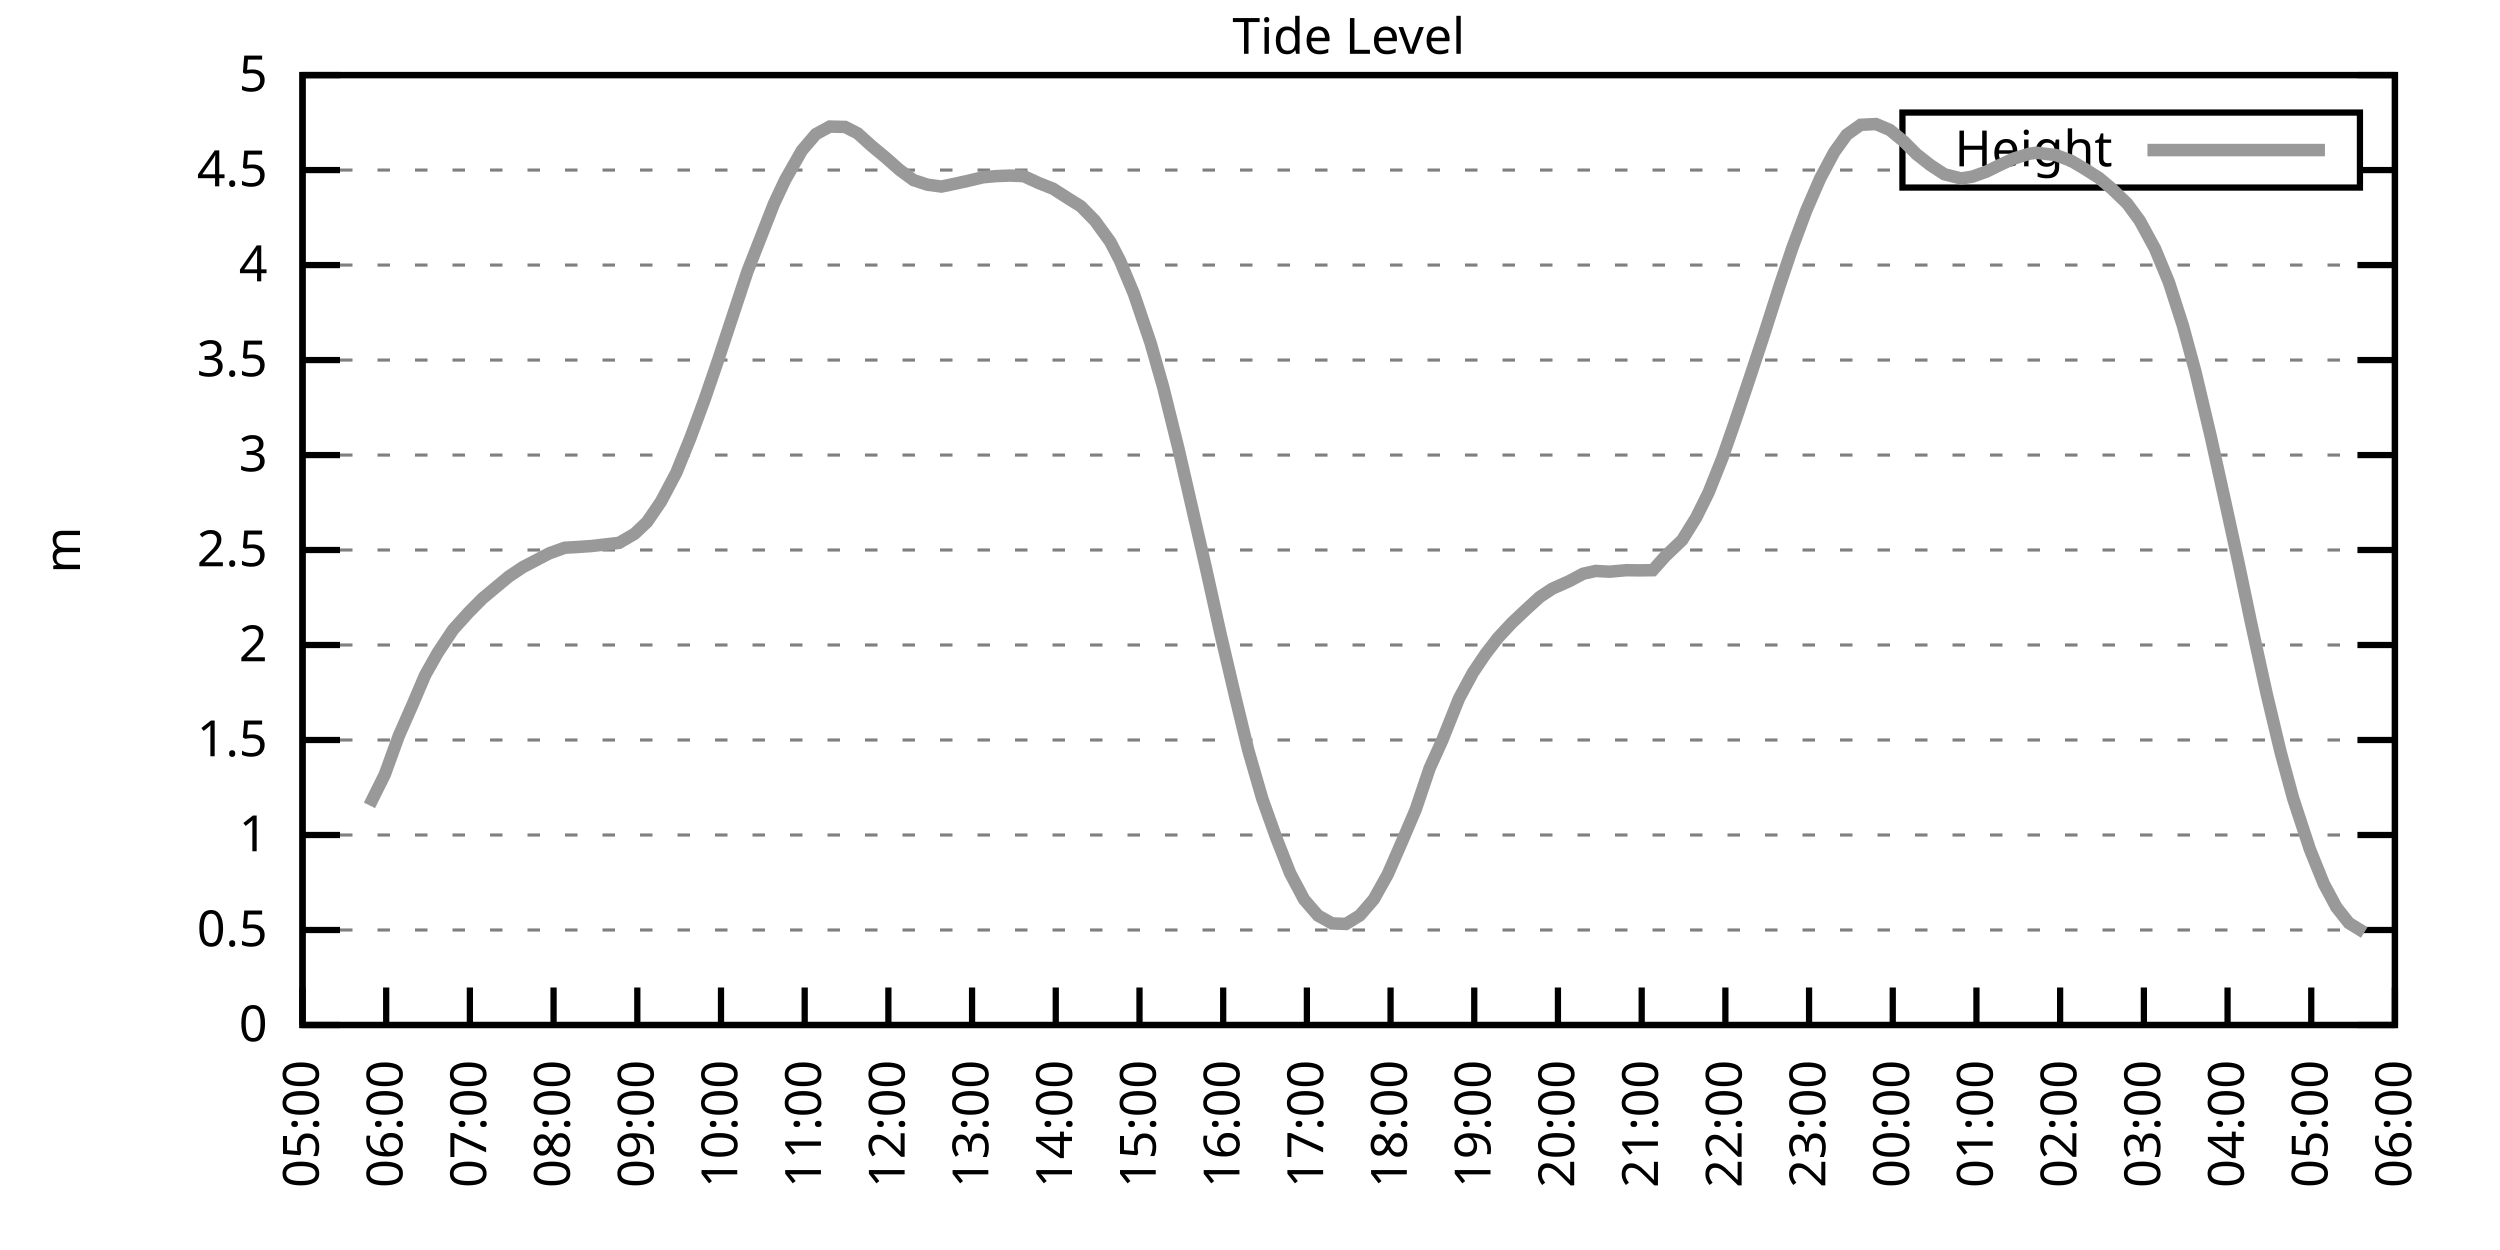
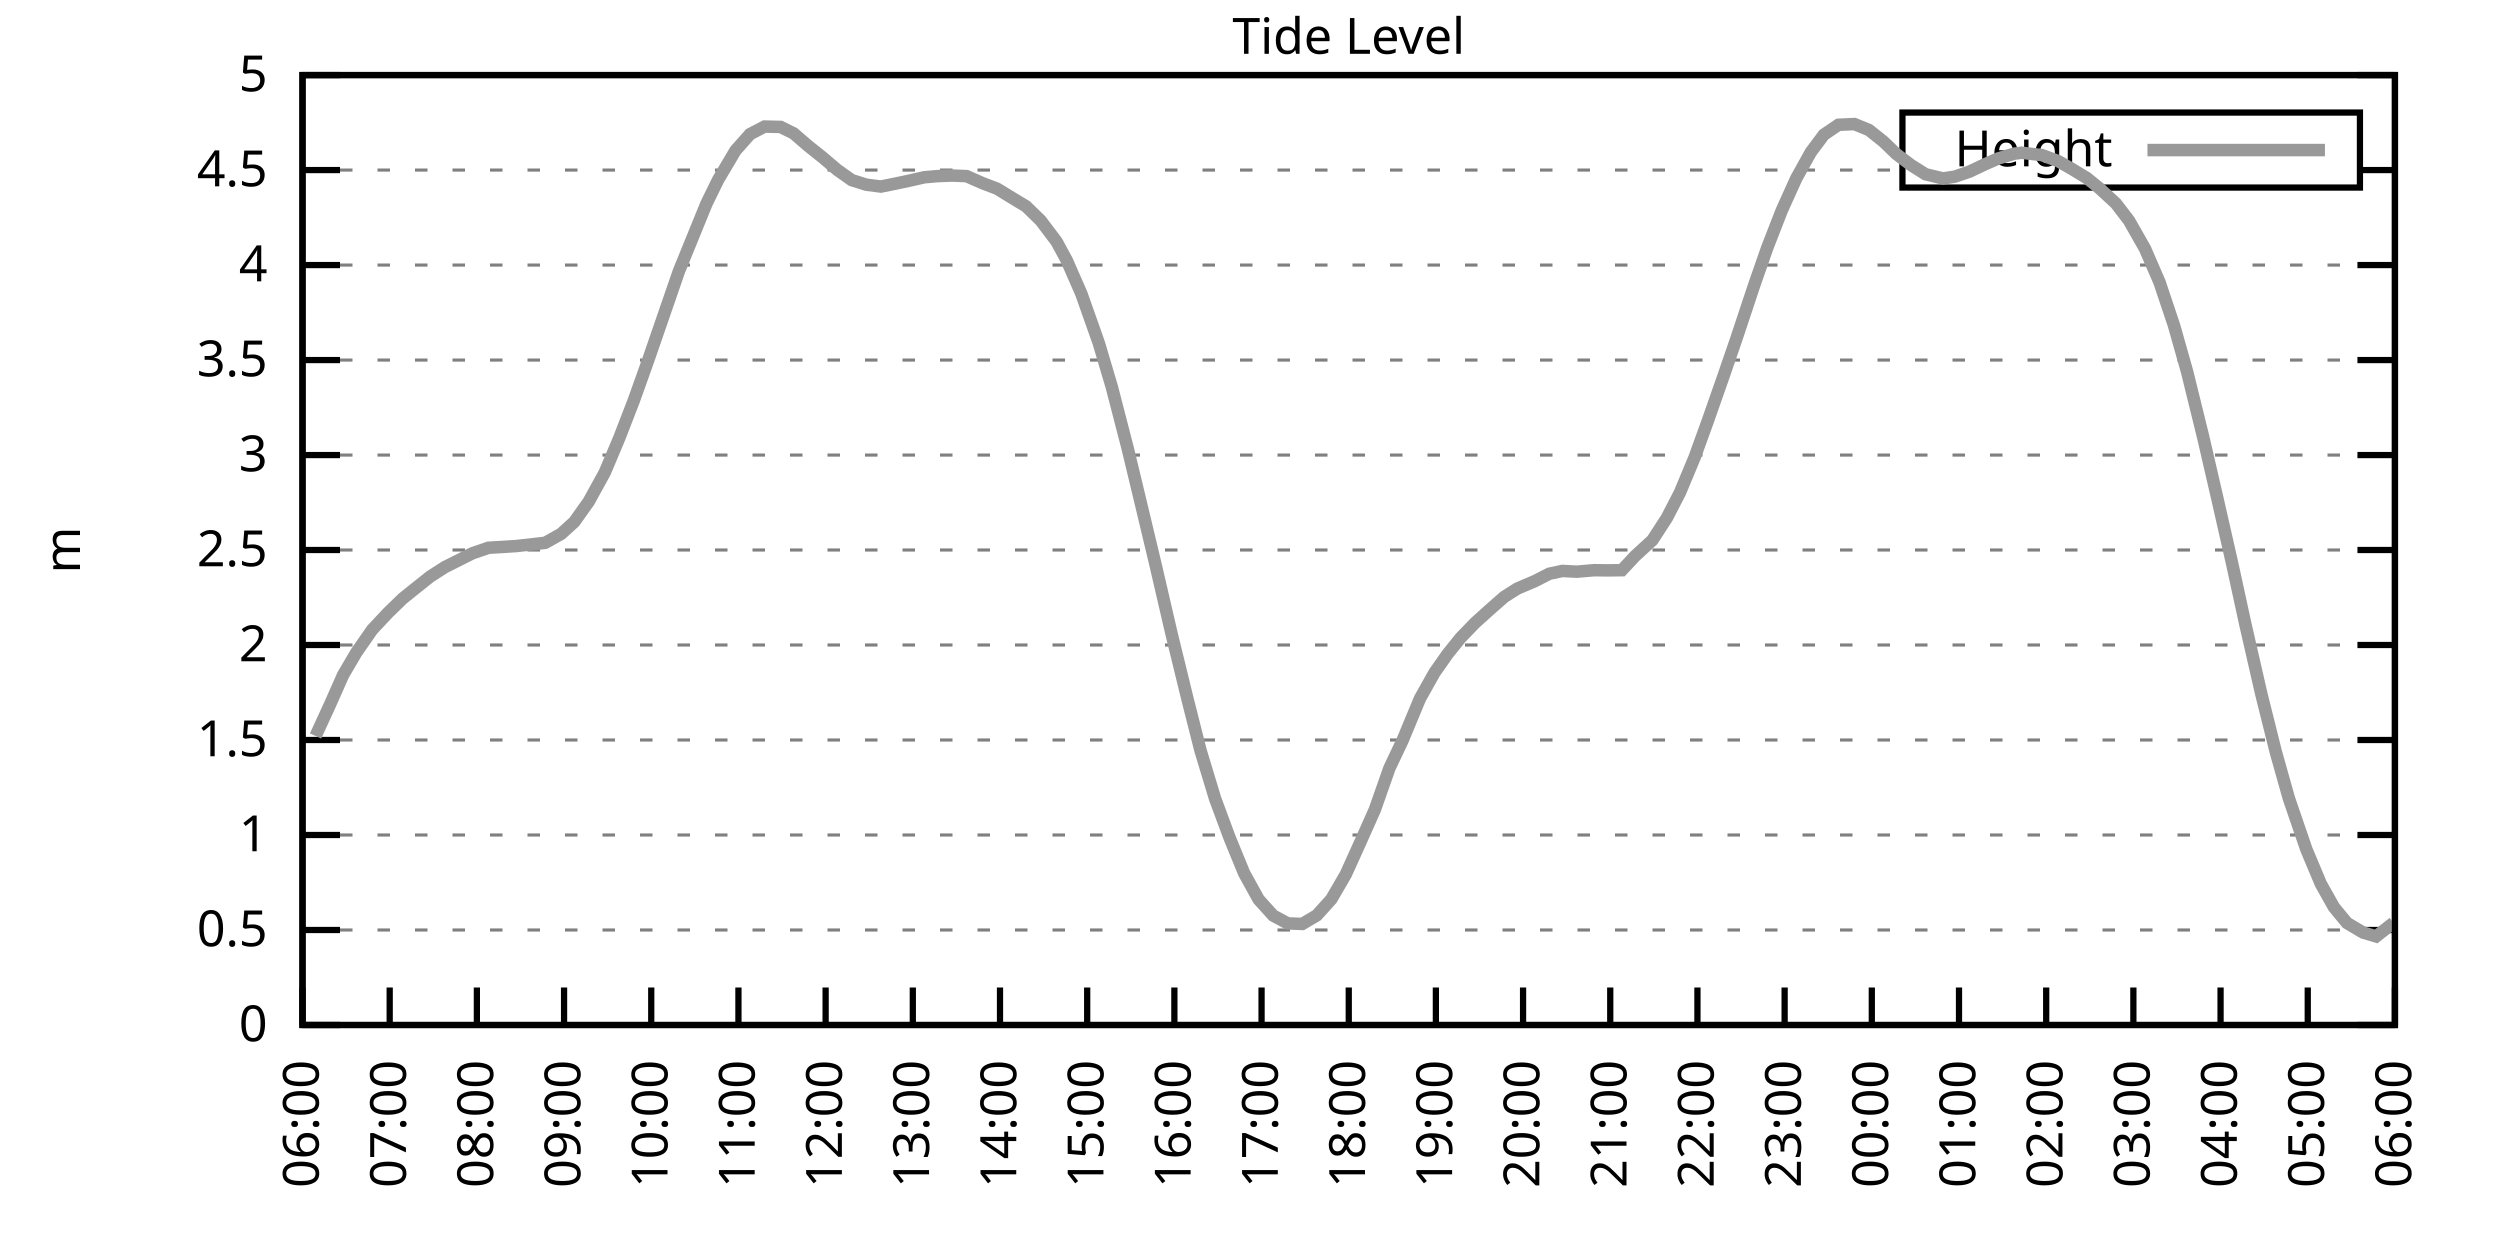
<svg xmlns="http://www.w3.org/2000/svg" xmlns:xlink="http://www.w3.org/1999/xlink" width="400" height="200" viewBox="0 0 400 200">
  <g id="gnuplot_canvas">
    <rect x="0" y="0" width="400" height="200" fill="none" />
    <defs>
      <circle id="gpDot" r="0.5" stroke-width="0.5" stroke="currentColor" />
      <path id="gpPt0" stroke-width="0.333" stroke="currentColor" d="M-1,0 h2 M0,-1 v2" />
      <path id="gpPt1" stroke-width="0.333" stroke="currentColor" d="M-1,-1 L1,1 M1,-1 L-1,1" />
      <path id="gpPt2" stroke-width="0.333" stroke="currentColor" d="M-1,0 L1,0 M0,-1 L0,1 M-1,-1 L1,1 M-1,1 L1,-1" />
      <rect id="gpPt3" stroke-width="0.333" stroke="currentColor" x="-1" y="-1" width="2" height="2" />
      <rect id="gpPt4" stroke-width="0.333" stroke="currentColor" fill="currentColor" x="-1" y="-1" width="2" height="2" />
      <circle id="gpPt5" stroke-width="0.333" stroke="currentColor" cx="0" cy="0" r="1" />
      <use xlink:href="#gpPt5" id="gpPt6" fill="currentColor" stroke="none" />
      <path id="gpPt7" stroke-width="0.333" stroke="currentColor" d="M0,-1.33 L-1.33,0.67 L1.33,0.67 z" />
      <use xlink:href="#gpPt7" id="gpPt8" fill="currentColor" stroke="none" />
      <use xlink:href="#gpPt7" id="gpPt9" stroke="currentColor" transform="rotate(180)" />
      <use xlink:href="#gpPt9" id="gpPt10" fill="currentColor" stroke="none" />
      <use xlink:href="#gpPt3" id="gpPt11" stroke="currentColor" transform="rotate(45)" />
      <use xlink:href="#gpPt11" id="gpPt12" fill="currentColor" stroke="none" />
      <path id="gpPt13" stroke-width="0.333" stroke="currentColor" d="M0,1.330 L1.265,0.411 L0.782,-1.067 L-0.782,-1.076 L-1.265,0.411 z" />
      <use xlink:href="#gpPt13" id="gpPt14" fill="currentColor" stroke="none" />
      <filter id="textbox" filterUnits="objectBoundingBox" x="0" y="0" height="1" width="1">
        <feFlood flood-color="white" flood-opacity="1" result="bgnd" />
        <feComposite in="SourceGraphic" in2="bgnd" operator="atop" />
      </filter>
      <filter id="greybox" filterUnits="objectBoundingBox" x="0" y="0" height="1" width="1">
        <feFlood flood-color="lightgrey" flood-opacity="1" result="grey" />
        <feComposite in="SourceGraphic" in2="grey" operator="atop" />
      </filter>
    </defs>
    <g fill="none" color="white" stroke="currentColor" stroke-width="1.00" stroke-linecap="butt" stroke-linejoin="miter">
</g>
    <g fill="none" color="black" stroke="currentColor" stroke-width="1.00" stroke-linecap="butt" stroke-linejoin="miter">
      <g stroke="none" shape-rendering="crispEdges">
        <polygon fill="rgb(255, 255, 255)" points="48.40,164.00 383.18,164.00 383.18,12.02 48.40,12.02 " />
      </g>
    </g>
    <g fill="none" color="black" stroke="currentColor" stroke-width="1.00" stroke-linecap="butt" stroke-linejoin="miter">
</g>
    <g fill="none" color="black" stroke="black" stroke-width="0.50" stroke-linecap="butt" stroke-linejoin="miter">
</g>
    <g fill="none" color="gray" stroke="currentColor" stroke-width="0.50" stroke-linecap="butt" stroke-linejoin="miter">
      <path stroke="gray" stroke-dasharray="2,4" class="gridline" d="M48.40,164.00 L383.19,164.00  " />
    </g>
    <g fill="none" color="gray" stroke="gray" stroke-width="1.00" stroke-linecap="butt" stroke-linejoin="miter">
</g>
    <g fill="none" color="black" stroke="currentColor" stroke-width="1.00" stroke-linecap="butt" stroke-linejoin="miter">
      <path stroke="black" d="M48.40,164.00 L54.40,164.00 M383.19,164.00 L377.19,164.00  " />
      <g transform="translate(42.80,166.60)" stroke="none" fill="black" font-family="Sans" font-size="8.00" text-anchor="end">
        <text>
          <tspan font-family="Sans"> 0</tspan>
        </text>
      </g>
    </g>
    <g fill="none" color="black" stroke="currentColor" stroke-width="1.00" stroke-linecap="butt" stroke-linejoin="miter">
</g>
    <g fill="none" color="black" stroke="black" stroke-width="0.50" stroke-linecap="butt" stroke-linejoin="miter">
</g>
    <g fill="none" color="gray" stroke="currentColor" stroke-width="0.50" stroke-linecap="butt" stroke-linejoin="miter">
      <path stroke="gray" stroke-dasharray="2,4" class="gridline" d="M48.40,148.80 L383.19,148.80  " />
    </g>
    <g fill="none" color="gray" stroke="gray" stroke-width="1.00" stroke-linecap="butt" stroke-linejoin="miter">
</g>
    <g fill="none" color="black" stroke="currentColor" stroke-width="1.00" stroke-linecap="butt" stroke-linejoin="miter">
      <path stroke="black" d="M48.40,148.80 L54.40,148.80 M383.19,148.80 L377.19,148.80  " />
      <g transform="translate(42.80,151.40)" stroke="none" fill="black" font-family="Sans" font-size="8.00" text-anchor="end">
        <text>
          <tspan font-family="Sans"> 0.5</tspan>
        </text>
      </g>
    </g>
    <g fill="none" color="black" stroke="currentColor" stroke-width="1.00" stroke-linecap="butt" stroke-linejoin="miter">
</g>
    <g fill="none" color="black" stroke="black" stroke-width="0.50" stroke-linecap="butt" stroke-linejoin="miter">
</g>
    <g fill="none" color="gray" stroke="currentColor" stroke-width="0.50" stroke-linecap="butt" stroke-linejoin="miter">
      <path stroke="gray" stroke-dasharray="2,4" class="gridline" d="M48.40,133.60 L383.19,133.60  " />
    </g>
    <g fill="none" color="gray" stroke="gray" stroke-width="1.00" stroke-linecap="butt" stroke-linejoin="miter">
</g>
    <g fill="none" color="black" stroke="currentColor" stroke-width="1.00" stroke-linecap="butt" stroke-linejoin="miter">
      <path stroke="black" d="M48.40,133.60 L54.40,133.60 M383.19,133.60 L377.19,133.60  " />
      <g transform="translate(42.80,136.20)" stroke="none" fill="black" font-family="Sans" font-size="8.00" text-anchor="end">
        <text>
          <tspan font-family="Sans"> 1</tspan>
        </text>
      </g>
    </g>
    <g fill="none" color="black" stroke="currentColor" stroke-width="1.00" stroke-linecap="butt" stroke-linejoin="miter">
</g>
    <g fill="none" color="black" stroke="black" stroke-width="0.50" stroke-linecap="butt" stroke-linejoin="miter">
</g>
    <g fill="none" color="gray" stroke="currentColor" stroke-width="0.50" stroke-linecap="butt" stroke-linejoin="miter">
      <path stroke="gray" stroke-dasharray="2,4" class="gridline" d="M48.40,118.40 L383.19,118.40  " />
    </g>
    <g fill="none" color="gray" stroke="gray" stroke-width="1.00" stroke-linecap="butt" stroke-linejoin="miter">
</g>
    <g fill="none" color="black" stroke="currentColor" stroke-width="1.00" stroke-linecap="butt" stroke-linejoin="miter">
      <path stroke="black" d="M48.40,118.40 L54.40,118.40 M383.19,118.40 L377.19,118.40  " />
      <g transform="translate(42.80,121.00)" stroke="none" fill="black" font-family="Sans" font-size="8.00" text-anchor="end">
        <text>
          <tspan font-family="Sans"> 1.5</tspan>
        </text>
      </g>
    </g>
    <g fill="none" color="black" stroke="currentColor" stroke-width="1.00" stroke-linecap="butt" stroke-linejoin="miter">
</g>
    <g fill="none" color="black" stroke="black" stroke-width="0.50" stroke-linecap="butt" stroke-linejoin="miter">
</g>
    <g fill="none" color="gray" stroke="currentColor" stroke-width="0.50" stroke-linecap="butt" stroke-linejoin="miter">
      <path stroke="gray" stroke-dasharray="2,4" class="gridline" d="M48.40,103.20 L383.19,103.20  " />
    </g>
    <g fill="none" color="gray" stroke="gray" stroke-width="1.00" stroke-linecap="butt" stroke-linejoin="miter">
</g>
    <g fill="none" color="black" stroke="currentColor" stroke-width="1.00" stroke-linecap="butt" stroke-linejoin="miter">
      <path stroke="black" d="M48.40,103.20 L54.40,103.20 M383.19,103.20 L377.19,103.20  " />
      <g transform="translate(42.80,105.80)" stroke="none" fill="black" font-family="Sans" font-size="8.00" text-anchor="end">
        <text>
          <tspan font-family="Sans"> 2</tspan>
        </text>
      </g>
    </g>
    <g fill="none" color="black" stroke="currentColor" stroke-width="1.00" stroke-linecap="butt" stroke-linejoin="miter">
</g>
    <g fill="none" color="black" stroke="black" stroke-width="0.50" stroke-linecap="butt" stroke-linejoin="miter">
</g>
    <g fill="none" color="gray" stroke="currentColor" stroke-width="0.50" stroke-linecap="butt" stroke-linejoin="miter">
      <path stroke="gray" stroke-dasharray="2,4" class="gridline" d="M48.40,88.00 L383.19,88.00  " />
    </g>
    <g fill="none" color="gray" stroke="gray" stroke-width="1.00" stroke-linecap="butt" stroke-linejoin="miter">
</g>
    <g fill="none" color="black" stroke="currentColor" stroke-width="1.00" stroke-linecap="butt" stroke-linejoin="miter">
      <path stroke="black" d="M48.40,88.00 L54.40,88.00 M383.19,88.00 L377.19,88.00  " />
      <g transform="translate(42.80,90.60)" stroke="none" fill="black" font-family="Sans" font-size="8.00" text-anchor="end">
        <text>
          <tspan font-family="Sans"> 2.5</tspan>
        </text>
      </g>
    </g>
    <g fill="none" color="black" stroke="currentColor" stroke-width="1.00" stroke-linecap="butt" stroke-linejoin="miter">
</g>
    <g fill="none" color="black" stroke="black" stroke-width="0.50" stroke-linecap="butt" stroke-linejoin="miter">
</g>
    <g fill="none" color="gray" stroke="currentColor" stroke-width="0.50" stroke-linecap="butt" stroke-linejoin="miter">
      <path stroke="gray" stroke-dasharray="2,4" class="gridline" d="M48.40,72.81 L383.19,72.81  " />
    </g>
    <g fill="none" color="gray" stroke="gray" stroke-width="1.00" stroke-linecap="butt" stroke-linejoin="miter">
</g>
    <g fill="none" color="black" stroke="currentColor" stroke-width="1.00" stroke-linecap="butt" stroke-linejoin="miter">
      <path stroke="black" d="M48.40,72.81 L54.40,72.81 M383.19,72.81 L377.19,72.81  " />
      <g transform="translate(42.80,75.41)" stroke="none" fill="black" font-family="Sans" font-size="8.00" text-anchor="end">
        <text>
          <tspan font-family="Sans"> 3</tspan>
        </text>
      </g>
    </g>
    <g fill="none" color="black" stroke="currentColor" stroke-width="1.00" stroke-linecap="butt" stroke-linejoin="miter">
</g>
    <g fill="none" color="black" stroke="black" stroke-width="0.50" stroke-linecap="butt" stroke-linejoin="miter">
</g>
    <g fill="none" color="gray" stroke="currentColor" stroke-width="0.50" stroke-linecap="butt" stroke-linejoin="miter">
      <path stroke="gray" stroke-dasharray="2,4" class="gridline" d="M48.40,57.61 L383.19,57.61  " />
    </g>
    <g fill="none" color="gray" stroke="gray" stroke-width="1.00" stroke-linecap="butt" stroke-linejoin="miter">
</g>
    <g fill="none" color="black" stroke="currentColor" stroke-width="1.00" stroke-linecap="butt" stroke-linejoin="miter">
      <path stroke="black" d="M48.40,57.61 L54.40,57.61 M383.19,57.61 L377.19,57.61  " />
      <g transform="translate(42.80,60.21)" stroke="none" fill="black" font-family="Sans" font-size="8.00" text-anchor="end">
        <text>
          <tspan font-family="Sans"> 3.5</tspan>
        </text>
      </g>
    </g>
    <g fill="none" color="black" stroke="currentColor" stroke-width="1.00" stroke-linecap="butt" stroke-linejoin="miter">
</g>
    <g fill="none" color="black" stroke="black" stroke-width="0.50" stroke-linecap="butt" stroke-linejoin="miter">
</g>
    <g fill="none" color="gray" stroke="currentColor" stroke-width="0.50" stroke-linecap="butt" stroke-linejoin="miter">
      <path stroke="gray" stroke-dasharray="2,4" class="gridline" d="M48.40,42.41 L383.19,42.41  " />
    </g>
    <g fill="none" color="gray" stroke="gray" stroke-width="1.00" stroke-linecap="butt" stroke-linejoin="miter">
</g>
    <g fill="none" color="black" stroke="currentColor" stroke-width="1.00" stroke-linecap="butt" stroke-linejoin="miter">
      <path stroke="black" d="M48.40,42.41 L54.40,42.41 M383.19,42.41 L377.19,42.41  " />
      <g transform="translate(42.80,45.01)" stroke="none" fill="black" font-family="Sans" font-size="8.00" text-anchor="end">
        <text>
          <tspan font-family="Sans"> 4</tspan>
        </text>
      </g>
    </g>
    <g fill="none" color="black" stroke="currentColor" stroke-width="1.00" stroke-linecap="butt" stroke-linejoin="miter">
</g>
    <g fill="none" color="black" stroke="black" stroke-width="0.50" stroke-linecap="butt" stroke-linejoin="miter">
</g>
    <g fill="none" color="gray" stroke="currentColor" stroke-width="0.50" stroke-linecap="butt" stroke-linejoin="miter">
      <path stroke="gray" stroke-dasharray="2,4" class="gridline" d="M48.40,27.21 L304.39,27.21 M377.59,27.21 L383.19,27.21  " />
    </g>
    <g fill="none" color="gray" stroke="gray" stroke-width="1.00" stroke-linecap="butt" stroke-linejoin="miter">
</g>
    <g fill="none" color="black" stroke="currentColor" stroke-width="1.00" stroke-linecap="butt" stroke-linejoin="miter">
      <path stroke="black" d="M48.40,27.21 L54.40,27.21 M383.19,27.21 L377.19,27.21  " />
      <g transform="translate(42.80,29.81)" stroke="none" fill="black" font-family="Sans" font-size="8.00" text-anchor="end">
        <text>
          <tspan font-family="Sans"> 4.5</tspan>
        </text>
      </g>
    </g>
    <g fill="none" color="black" stroke="currentColor" stroke-width="1.00" stroke-linecap="butt" stroke-linejoin="miter">
</g>
    <g fill="none" color="black" stroke="black" stroke-width="0.50" stroke-linecap="butt" stroke-linejoin="miter">
</g>
    <g fill="none" color="gray" stroke="currentColor" stroke-width="0.50" stroke-linecap="butt" stroke-linejoin="miter">
      <path stroke="gray" stroke-dasharray="2,4" class="gridline" d="M48.40,12.01 L383.19,12.01  " />
    </g>
    <g fill="none" color="gray" stroke="gray" stroke-width="1.00" stroke-linecap="butt" stroke-linejoin="miter">
</g>
    <g fill="none" color="black" stroke="currentColor" stroke-width="1.00" stroke-linecap="butt" stroke-linejoin="miter">
      <path stroke="black" d="M48.40,12.01 L54.40,12.01 M383.19,12.01 L377.19,12.01  " />
      <g transform="translate(42.80,14.61)" stroke="none" fill="black" font-family="Sans" font-size="8.00" text-anchor="end">
        <text>
          <tspan font-family="Sans"> 5</tspan>
        </text>
      </g>
    </g>
    <g fill="none" color="black" stroke="currentColor" stroke-width="1.00" stroke-linecap="butt" stroke-linejoin="miter">
      <path stroke="black" d="M48.40,164.00 L48.40,158.00  " />
      <g transform="translate(51.00,169.60) rotate(270.00)" stroke="none" fill="black" font-family="Sans" font-size="8.00" text-anchor="end">
        <text>
-           <tspan font-family="Sans">05:00</tspan>
-         </text>
-       </g>
-     </g>
-     <g fill="none" color="black" stroke="currentColor" stroke-width="1.00" stroke-linecap="butt" stroke-linejoin="miter">
-       <path stroke="black" d="M61.79,164.00 L61.79,158.00  " />
-       <g transform="translate(64.39,169.60) rotate(270.00)" stroke="none" fill="black" font-family="Sans" font-size="8.00" text-anchor="end">
-         <text>
          <tspan font-family="Sans">06:00</tspan>
        </text>
      </g>
    </g>
    <g fill="none" color="black" stroke="currentColor" stroke-width="1.00" stroke-linecap="butt" stroke-linejoin="miter">
-       <path stroke="black" d="M75.18,164.00 L75.18,158.00  " />
-       <g transform="translate(77.78,169.60) rotate(270.00)" stroke="none" fill="black" font-family="Sans" font-size="8.00" text-anchor="end">
+       <path stroke="black" d="M62.35,164.00 L62.35,158.00  " />
+       <g transform="translate(64.95,169.60) rotate(270.00)" stroke="none" fill="black" font-family="Sans" font-size="8.00" text-anchor="end">
        <text>
          <tspan font-family="Sans">07:00</tspan>
        </text>
      </g>
    </g>
    <g fill="none" color="black" stroke="currentColor" stroke-width="1.00" stroke-linecap="butt" stroke-linejoin="miter">
-       <path stroke="black" d="M88.57,164.00 L88.57,158.00  " />
-       <g transform="translate(91.17,169.60) rotate(270.00)" stroke="none" fill="black" font-family="Sans" font-size="8.00" text-anchor="end">
+       <path stroke="black" d="M76.30,164.00 L76.30,158.00  " />
+       <g transform="translate(78.90,169.60) rotate(270.00)" stroke="none" fill="black" font-family="Sans" font-size="8.00" text-anchor="end">
        <text>
          <tspan font-family="Sans">08:00</tspan>
        </text>
      </g>
    </g>
    <g fill="none" color="black" stroke="currentColor" stroke-width="1.00" stroke-linecap="butt" stroke-linejoin="miter">
-       <path stroke="black" d="M101.97,164.00 L101.97,158.00  " />
-       <g transform="translate(104.57,169.60) rotate(270.00)" stroke="none" fill="black" font-family="Sans" font-size="8.00" text-anchor="end">
+       <path stroke="black" d="M90.25,164.00 L90.25,158.00  " />
+       <g transform="translate(92.85,169.60) rotate(270.00)" stroke="none" fill="black" font-family="Sans" font-size="8.00" text-anchor="end">
        <text>
          <tspan font-family="Sans">09:00</tspan>
        </text>
      </g>
    </g>
    <g fill="none" color="black" stroke="currentColor" stroke-width="1.00" stroke-linecap="butt" stroke-linejoin="miter">
-       <path stroke="black" d="M115.36,164.00 L115.36,158.00  " />
-       <g transform="translate(117.96,169.60) rotate(270.00)" stroke="none" fill="black" font-family="Sans" font-size="8.00" text-anchor="end">
+       <path stroke="black" d="M104.20,164.00 L104.20,158.00  " />
+       <g transform="translate(106.80,169.60) rotate(270.00)" stroke="none" fill="black" font-family="Sans" font-size="8.00" text-anchor="end">
        <text>
          <tspan font-family="Sans">10:00</tspan>
        </text>
      </g>
    </g>
    <g fill="none" color="black" stroke="currentColor" stroke-width="1.00" stroke-linecap="butt" stroke-linejoin="miter">
-       <path stroke="black" d="M128.75,164.00 L128.75,158.00  " />
-       <g transform="translate(131.35,169.60) rotate(270.00)" stroke="none" fill="black" font-family="Sans" font-size="8.00" text-anchor="end">
+       <path stroke="black" d="M118.15,164.00 L118.15,158.00  " />
+       <g transform="translate(120.75,169.60) rotate(270.00)" stroke="none" fill="black" font-family="Sans" font-size="8.00" text-anchor="end">
        <text>
          <tspan font-family="Sans">11:00</tspan>
        </text>
      </g>
    </g>
    <g fill="none" color="black" stroke="currentColor" stroke-width="1.00" stroke-linecap="butt" stroke-linejoin="miter">
-       <path stroke="black" d="M142.14,164.00 L142.14,158.00  " />
-       <g transform="translate(144.74,169.60) rotate(270.00)" stroke="none" fill="black" font-family="Sans" font-size="8.00" text-anchor="end">
+       <path stroke="black" d="M132.10,164.00 L132.10,158.00  " />
+       <g transform="translate(134.70,169.60) rotate(270.00)" stroke="none" fill="black" font-family="Sans" font-size="8.00" text-anchor="end">
        <text>
          <tspan font-family="Sans">12:00</tspan>
        </text>
      </g>
    </g>
    <g fill="none" color="black" stroke="currentColor" stroke-width="1.00" stroke-linecap="butt" stroke-linejoin="miter">
-       <path stroke="black" d="M155.53,164.00 L155.53,158.00  " />
-       <g transform="translate(158.13,169.60) rotate(270.00)" stroke="none" fill="black" font-family="Sans" font-size="8.00" text-anchor="end">
+       <path stroke="black" d="M146.05,164.00 L146.05,158.00  " />
+       <g transform="translate(148.65,169.60) rotate(270.00)" stroke="none" fill="black" font-family="Sans" font-size="8.00" text-anchor="end">
        <text>
          <tspan font-family="Sans">13:00</tspan>
        </text>
      </g>
    </g>
    <g fill="none" color="black" stroke="currentColor" stroke-width="1.00" stroke-linecap="butt" stroke-linejoin="miter">
-       <path stroke="black" d="M168.92,164.00 L168.92,158.00  " />
-       <g transform="translate(171.52,169.60) rotate(270.00)" stroke="none" fill="black" font-family="Sans" font-size="8.00" text-anchor="end">
+       <path stroke="black" d="M160.00,164.00 L160.00,158.00  " />
+       <g transform="translate(162.60,169.60) rotate(270.00)" stroke="none" fill="black" font-family="Sans" font-size="8.00" text-anchor="end">
        <text>
          <tspan font-family="Sans">14:00</tspan>
        </text>
      </g>
    </g>
    <g fill="none" color="black" stroke="currentColor" stroke-width="1.00" stroke-linecap="butt" stroke-linejoin="miter">
-       <path stroke="black" d="M182.32,164.00 L182.32,158.00  " />
-       <g transform="translate(184.92,169.60) rotate(270.00)" stroke="none" fill="black" font-family="Sans" font-size="8.00" text-anchor="end">
+       <path stroke="black" d="M173.95,164.00 L173.95,158.00  " />
+       <g transform="translate(176.55,169.60) rotate(270.00)" stroke="none" fill="black" font-family="Sans" font-size="8.00" text-anchor="end">
        <text>
          <tspan font-family="Sans">15:00</tspan>
        </text>
      </g>
    </g>
    <g fill="none" color="black" stroke="currentColor" stroke-width="1.00" stroke-linecap="butt" stroke-linejoin="miter">
-       <path stroke="black" d="M195.71,164.00 L195.71,158.00  " />
-       <g transform="translate(198.31,169.60) rotate(270.00)" stroke="none" fill="black" font-family="Sans" font-size="8.00" text-anchor="end">
+       <path stroke="black" d="M187.90,164.00 L187.90,158.00  " />
+       <g transform="translate(190.50,169.60) rotate(270.00)" stroke="none" fill="black" font-family="Sans" font-size="8.00" text-anchor="end">
        <text>
          <tspan font-family="Sans">16:00</tspan>
        </text>
      </g>
    </g>
    <g fill="none" color="black" stroke="currentColor" stroke-width="1.00" stroke-linecap="butt" stroke-linejoin="miter">
-       <path stroke="black" d="M209.10,164.00 L209.10,158.00  " />
-       <g transform="translate(211.70,169.60) rotate(270.00)" stroke="none" fill="black" font-family="Sans" font-size="8.00" text-anchor="end">
+       <path stroke="black" d="M201.85,164.00 L201.85,158.00  " />
+       <g transform="translate(204.45,169.60) rotate(270.00)" stroke="none" fill="black" font-family="Sans" font-size="8.00" text-anchor="end">
        <text>
          <tspan font-family="Sans">17:00</tspan>
        </text>
      </g>
    </g>
    <g fill="none" color="black" stroke="currentColor" stroke-width="1.00" stroke-linecap="butt" stroke-linejoin="miter">
-       <path stroke="black" d="M222.49,164.00 L222.49,158.00  " />
-       <g transform="translate(225.09,169.60) rotate(270.00)" stroke="none" fill="black" font-family="Sans" font-size="8.00" text-anchor="end">
+       <path stroke="black" d="M215.80,164.00 L215.80,158.00  " />
+       <g transform="translate(218.40,169.60) rotate(270.00)" stroke="none" fill="black" font-family="Sans" font-size="8.00" text-anchor="end">
        <text>
          <tspan font-family="Sans">18:00</tspan>
        </text>
      </g>
    </g>
    <g fill="none" color="black" stroke="currentColor" stroke-width="1.00" stroke-linecap="butt" stroke-linejoin="miter">
-       <path stroke="black" d="M235.88,164.00 L235.88,158.00  " />
-       <g transform="translate(238.48,169.60) rotate(270.00)" stroke="none" fill="black" font-family="Sans" font-size="8.00" text-anchor="end">
+       <path stroke="black" d="M229.74,164.00 L229.74,158.00  " />
+       <g transform="translate(232.34,169.60) rotate(270.00)" stroke="none" fill="black" font-family="Sans" font-size="8.00" text-anchor="end">
        <text>
          <tspan font-family="Sans">19:00</tspan>
        </text>
      </g>
    </g>
    <g fill="none" color="black" stroke="currentColor" stroke-width="1.00" stroke-linecap="butt" stroke-linejoin="miter">
-       <path stroke="black" d="M249.27,164.00 L249.27,158.00  " />
-       <g transform="translate(251.87,169.60) rotate(270.00)" stroke="none" fill="black" font-family="Sans" font-size="8.00" text-anchor="end">
+       <path stroke="black" d="M243.69,164.00 L243.69,158.00  " />
+       <g transform="translate(246.29,169.60) rotate(270.00)" stroke="none" fill="black" font-family="Sans" font-size="8.00" text-anchor="end">
        <text>
          <tspan font-family="Sans">20:00</tspan>
        </text>
      </g>
    </g>
    <g fill="none" color="black" stroke="currentColor" stroke-width="1.00" stroke-linecap="butt" stroke-linejoin="miter">
-       <path stroke="black" d="M262.67,164.00 L262.67,158.00  " />
-       <g transform="translate(265.27,169.60) rotate(270.00)" stroke="none" fill="black" font-family="Sans" font-size="8.00" text-anchor="end">
+       <path stroke="black" d="M257.64,164.00 L257.64,158.00  " />
+       <g transform="translate(260.24,169.60) rotate(270.00)" stroke="none" fill="black" font-family="Sans" font-size="8.00" text-anchor="end">
        <text>
          <tspan font-family="Sans">21:00</tspan>
        </text>
      </g>
    </g>
    <g fill="none" color="black" stroke="currentColor" stroke-width="1.00" stroke-linecap="butt" stroke-linejoin="miter">
-       <path stroke="black" d="M276.06,164.00 L276.06,158.00  " />
-       <g transform="translate(278.66,169.60) rotate(270.00)" stroke="none" fill="black" font-family="Sans" font-size="8.00" text-anchor="end">
+       <path stroke="black" d="M271.59,164.00 L271.59,158.00  " />
+       <g transform="translate(274.19,169.60) rotate(270.00)" stroke="none" fill="black" font-family="Sans" font-size="8.00" text-anchor="end">
        <text>
          <tspan font-family="Sans">22:00</tspan>
        </text>
      </g>
    </g>
    <g fill="none" color="black" stroke="currentColor" stroke-width="1.00" stroke-linecap="butt" stroke-linejoin="miter">
-       <path stroke="black" d="M289.45,164.00 L289.45,158.00  " />
-       <g transform="translate(292.05,169.60) rotate(270.00)" stroke="none" fill="black" font-family="Sans" font-size="8.00" text-anchor="end">
+       <path stroke="black" d="M285.54,164.00 L285.54,158.00  " />
+       <g transform="translate(288.14,169.60) rotate(270.00)" stroke="none" fill="black" font-family="Sans" font-size="8.00" text-anchor="end">
        <text>
          <tspan font-family="Sans">23:00</tspan>
        </text>
      </g>
    </g>
    <g fill="none" color="black" stroke="currentColor" stroke-width="1.00" stroke-linecap="butt" stroke-linejoin="miter">
-       <path stroke="black" d="M302.84,164.00 L302.84,158.00  " />
-       <g transform="translate(305.44,169.60) rotate(270.00)" stroke="none" fill="black" font-family="Sans" font-size="8.00" text-anchor="end">
+       <path stroke="black" d="M299.49,164.00 L299.49,158.00  " />
+       <g transform="translate(302.09,169.60) rotate(270.00)" stroke="none" fill="black" font-family="Sans" font-size="8.00" text-anchor="end">
        <text>
          <tspan font-family="Sans">00:00</tspan>
        </text>
      </g>
    </g>
    <g fill="none" color="black" stroke="currentColor" stroke-width="1.00" stroke-linecap="butt" stroke-linejoin="miter">
-       <path stroke="black" d="M316.23,164.00 L316.23,158.00  " />
-       <g transform="translate(318.83,169.60) rotate(270.00)" stroke="none" fill="black" font-family="Sans" font-size="8.00" text-anchor="end">
+       <path stroke="black" d="M313.44,164.00 L313.44,158.00  " />
+       <g transform="translate(316.04,169.60) rotate(270.00)" stroke="none" fill="black" font-family="Sans" font-size="8.00" text-anchor="end">
        <text>
          <tspan font-family="Sans">01:00</tspan>
        </text>
      </g>
    </g>
    <g fill="none" color="black" stroke="currentColor" stroke-width="1.00" stroke-linecap="butt" stroke-linejoin="miter">
-       <path stroke="black" d="M329.62,164.00 L329.62,158.00  " />
-       <g transform="translate(332.22,169.60) rotate(270.00)" stroke="none" fill="black" font-family="Sans" font-size="8.00" text-anchor="end">
+       <path stroke="black" d="M327.39,164.00 L327.39,158.00  " />
+       <g transform="translate(329.99,169.60) rotate(270.00)" stroke="none" fill="black" font-family="Sans" font-size="8.00" text-anchor="end">
        <text>
          <tspan font-family="Sans">02:00</tspan>
        </text>
      </g>
    </g>
    <g fill="none" color="black" stroke="currentColor" stroke-width="1.00" stroke-linecap="butt" stroke-linejoin="miter">
-       <path stroke="black" d="M343.02,164.00 L343.02,158.00  " />
-       <g transform="translate(345.62,169.60) rotate(270.00)" stroke="none" fill="black" font-family="Sans" font-size="8.00" text-anchor="end">
+       <path stroke="black" d="M341.34,164.00 L341.34,158.00  " />
+       <g transform="translate(343.94,169.60) rotate(270.00)" stroke="none" fill="black" font-family="Sans" font-size="8.00" text-anchor="end">
        <text>
          <tspan font-family="Sans">03:00</tspan>
        </text>
      </g>
    </g>
    <g fill="none" color="black" stroke="currentColor" stroke-width="1.00" stroke-linecap="butt" stroke-linejoin="miter">
-       <path stroke="black" d="M356.41,164.00 L356.41,158.00  " />
-       <g transform="translate(359.01,169.60) rotate(270.00)" stroke="none" fill="black" font-family="Sans" font-size="8.00" text-anchor="end">
+       <path stroke="black" d="M355.29,164.00 L355.29,158.00  " />
+       <g transform="translate(357.89,169.60) rotate(270.00)" stroke="none" fill="black" font-family="Sans" font-size="8.00" text-anchor="end">
        <text>
          <tspan font-family="Sans">04:00</tspan>
        </text>
      </g>
    </g>
    <g fill="none" color="black" stroke="currentColor" stroke-width="1.00" stroke-linecap="butt" stroke-linejoin="miter">
-       <path stroke="black" d="M369.80,164.00 L369.80,158.00  " />
-       <g transform="translate(372.40,169.60) rotate(270.00)" stroke="none" fill="black" font-family="Sans" font-size="8.00" text-anchor="end">
+       <path stroke="black" d="M369.24,164.00 L369.24,158.00  " />
+       <g transform="translate(371.84,169.60) rotate(270.00)" stroke="none" fill="black" font-family="Sans" font-size="8.00" text-anchor="end">
        <text>
          <tspan font-family="Sans">05:00</tspan>
        </text>
      </g>
    </g>
    <g fill="none" color="black" stroke="currentColor" stroke-width="1.00" stroke-linecap="butt" stroke-linejoin="miter">
      <path stroke="black" d="M383.19,164.00 L383.19,158.00  " />
      <g transform="translate(385.79,169.60) rotate(270.00)" stroke="none" fill="black" font-family="Sans" font-size="8.00" text-anchor="end">
        <text>
          <tspan font-family="Sans">06:00</tspan>
        </text>
      </g>
    </g>
    <g fill="none" color="black" stroke="currentColor" stroke-width="1.00" stroke-linecap="butt" stroke-linejoin="miter">
</g>
    <g fill="none" color="black" stroke="currentColor" stroke-width="1.00" stroke-linecap="butt" stroke-linejoin="miter">
      <path stroke="black" d="M48.40,12.01 L48.40,164.00 L383.19,164.00 L383.19,12.01 L48.40,12.01 Z  " />
    </g>
    <g fill="none" color="black" stroke="currentColor" stroke-width="1.00" stroke-linecap="butt" stroke-linejoin="miter">
</g>
    <g fill="none" color="black" stroke="currentColor" stroke-width="1.00" stroke-linecap="butt" stroke-linejoin="miter">
      <path stroke="black" d="M304.39,30.01 L304.39,18.01 L377.59,18.01 L377.59,30.01 L304.39,30.01 Z  " />
    </g>
    <g id="Tide_level_plot_1">
      <g fill="none" color="white" stroke="black" stroke-width="2.00" stroke-linecap="butt" stroke-linejoin="miter">
</g>
      <g fill="none" color="black" stroke="currentColor" stroke-width="2.00" stroke-linecap="butt" stroke-linejoin="miter">
        <g transform="translate(337.99,26.61)" stroke="none" fill="black" font-family="Sans" font-size="8.00" text-anchor="end">
          <text>
            <tspan font-family="Sans">Height</tspan>
          </text>
        </g>
      </g>
      <g fill="none" color="black" stroke="currentColor" stroke-width="2.00" stroke-linecap="butt" stroke-linejoin="miter">
-         <path stroke="rgb(153, 153, 153)" d="M343.59,24.01 L371.99,24.01 M59.11,128.86 L61.57,123.91 L63.80,117.76 L66.03,112.69 L68.04,107.98 L70.05,104.42   L72.50,100.74 L74.96,98.01 L77.19,95.76 L79.20,94.08 L81.43,92.23 L83.66,90.74 L87.91,88.52 L90.36,87.64   L92.37,87.52 L94.60,87.37 L97.28,87.06 L99.06,86.85 L101.52,85.42 L103.53,83.51 L105.76,80.25 L108.22,75.60   L110.45,70.10 L112.68,64.08 L114.91,57.58 L117.14,50.83 L119.60,43.41 L123.84,32.59 L125.62,28.79 L128.30,24.08   L130.54,21.46 L132.77,20.25 L135.22,20.31 L137.23,21.34 L139.46,23.35 L141.69,25.20 L143.93,27.18 L146.16,28.82   L148.39,29.55 L150.62,29.85 L152.63,29.43 L154.86,28.94 L157.32,28.36 L159.33,28.18 L161.56,28.09 L163.79,28.18   L166.25,29.31 L168.48,30.19 L170.71,31.62 L172.94,33.02 L175.17,35.29 L177.63,38.67 L179.19,41.68 L181.42,47.00   L184.10,54.90 L186.11,61.95 L188.57,71.86 L190.57,80.56 L192.81,90.28 L195.26,101.32 L197.72,111.81 L199.73,120.07   L201.96,127.77 L204.19,134.03 L206.42,139.71 L208.65,143.91 L210.88,146.49 L213.12,147.74 L215.35,147.83 L217.58,146.46   L219.81,143.88 L222.04,139.89 L224.28,134.76 L226.51,129.53 L228.74,122.93 L230.75,118.49 L233.43,111.78 L235.66,107.64   L237.67,104.66 L239.68,102.05 L241.91,99.65 L244.14,97.55 L246.37,95.51 L248.38,94.18 L251.06,92.99 L253.29,91.80   L255.30,91.35 L257.53,91.47 L260.21,91.23 L262.22,91.26 L264.45,91.23 L266.46,88.98 L269.14,86.42 L271.37,82.84   L273.38,78.79 L275.61,73.20 L277.62,67.43 L280.07,60.13 L282.08,54.05 L284.76,45.66 L286.77,39.67 L289.00,33.68   L291.23,28.55 L293.47,24.35 L295.48,21.55 L297.71,19.97 L300.16,19.85 L302.39,20.80 L304.63,22.65 L306.63,24.66   L308.87,26.42 L311.10,27.88 L313.78,28.55 L315.56,28.27 L317.79,27.48 L320.25,26.27 L322.26,25.35 L324.71,24.59   L325.83,24.44 L328.95,24.81 L331.41,25.75 L333.42,26.94 L335.87,28.49 L337.88,30.19 L340.34,32.56 L342.35,35.29   L344.80,39.79 L347.03,45.17 L349.26,52.10 L351.27,59.49 L353.73,69.89 L355.96,79.98 L358.19,90.19 L360.20,99.80   L362.66,110.99 L364.89,120.32 L366.90,127.74 L369.58,135.88 L371.81,141.41 L373.82,145.15 L375.82,147.68 L378.28,149.20    " />
+         <path stroke="rgb(153, 153, 153)" d="M343.59,24.01 L371.99,24.01 M50.49,117.76 L52.82,112.69 L54.91,107.98 L57.00,104.42 L59.56,100.74 L62.12,98.01   L64.44,95.76 L66.53,94.08 L68.86,92.23 L71.18,90.74 L75.60,88.52 L78.16,87.64 L80.25,87.52 L82.58,87.37   L85.37,87.06 L87.23,86.85 L89.78,85.42 L91.88,83.51 L94.20,80.25 L96.76,75.60 L99.08,70.10 L101.41,64.08   L103.73,57.58 L106.06,50.83 L108.62,43.41 L113.03,32.59 L114.89,28.79 L117.68,24.08 L120.01,21.46 L122.33,20.25   L124.89,20.31 L126.98,21.34 L129.31,23.35 L131.63,25.20 L133.96,27.18 L136.28,28.82 L138.61,29.55 L140.93,29.85   L143.02,29.43 L145.35,28.94 L147.91,28.36 L150.00,28.18 L152.32,28.09 L154.65,28.18 L157.21,29.31 L159.53,30.19   L161.86,31.62 L164.18,33.02 L166.51,35.29 L169.06,38.67 L170.69,41.68 L173.02,47.00 L175.81,54.90 L177.90,61.95   L180.46,71.86 L182.55,80.56 L184.87,90.28 L187.43,101.32 L189.99,111.81 L192.08,120.07 L194.41,127.77 L196.73,134.03   L199.06,139.71 L201.38,143.91 L203.71,146.49 L206.03,147.74 L208.36,147.83 L210.68,146.46 L213.01,143.88 L215.33,139.89   L217.65,134.76 L219.98,129.53 L222.30,122.93 L224.40,118.49 L227.19,111.78 L229.51,107.64 L231.60,104.66 L233.70,102.05   L236.02,99.65 L238.35,97.55 L240.67,95.51 L242.76,94.18 L245.55,92.99 L247.88,91.80 L249.97,91.35 L252.30,91.47   L255.09,91.23 L257.18,91.26 L259.50,91.23 L261.60,88.98 L264.39,86.42 L266.71,82.84 L268.80,78.79 L271.13,73.20   L273.22,67.43 L275.78,60.13 L277.87,54.05 L280.66,45.66 L282.75,39.67 L285.08,33.68 L287.40,28.55 L289.73,24.35   L291.82,21.55 L294.15,19.97 L296.70,19.85 L299.03,20.80 L301.35,22.65 L303.44,24.66 L305.77,26.42 L308.09,27.88   L310.88,28.55 L312.74,28.27 L315.07,27.48 L317.63,26.27 L319.72,25.35 L322.28,24.59 L323.44,24.44 L326.69,24.81   L329.25,25.75 L331.34,26.94 L333.90,28.49 L335.99,30.19 L338.55,32.56 L340.64,35.29 L343.20,39.79 L345.53,45.17   L347.85,52.10 L349.94,59.49 L352.50,69.89 L354.83,79.98 L357.15,90.19 L359.24,99.80 L361.80,110.99 L364.13,120.32   L366.22,127.74 L369.01,135.88 L371.33,141.41 L373.43,145.15 L375.52,147.68 L378.08,149.20 L380.17,149.83 L382.96,147.65    " />
      </g>
    </g>
    <g fill="none" color="black" stroke="currentColor" stroke-width="2.00" stroke-linecap="butt" stroke-linejoin="miter">
</g>
    <g fill="none" color="black" stroke="black" stroke-width="1.00" stroke-linecap="butt" stroke-linejoin="miter">
</g>
    <g fill="none" color="black" stroke="currentColor" stroke-width="1.00" stroke-linecap="butt" stroke-linejoin="miter">
      <path stroke="black" d="M48.40,12.01 L48.40,164.00 L383.19,164.00 L383.19,12.01 L48.40,12.01 Z  " />
      <g transform="translate(12.80,88.01) rotate(270.00)" stroke="none" fill="black" font-family="Sans" font-size="8.00" text-anchor="middle">
        <text>
          <tspan font-family="Sans">m</tspan>
        </text>
      </g>
    </g>
    <g fill="none" color="black" stroke="currentColor" stroke-width="1.00" stroke-linecap="butt" stroke-linejoin="miter">
</g>
    <g fill="none" color="black" stroke="currentColor" stroke-width="1.00" stroke-linecap="butt" stroke-linejoin="miter">
      <g transform="translate(215.79,8.61)" stroke="none" fill="black" font-family="Sans" font-size="8.00" text-anchor="middle">
        <text>
          <tspan font-family="Sans">Tide Level</tspan>
        </text>
      </g>
    </g>
    <g fill="none" color="black" stroke="currentColor" stroke-width="1.00" stroke-linecap="butt" stroke-linejoin="miter">
</g>
  </g>
</svg>
